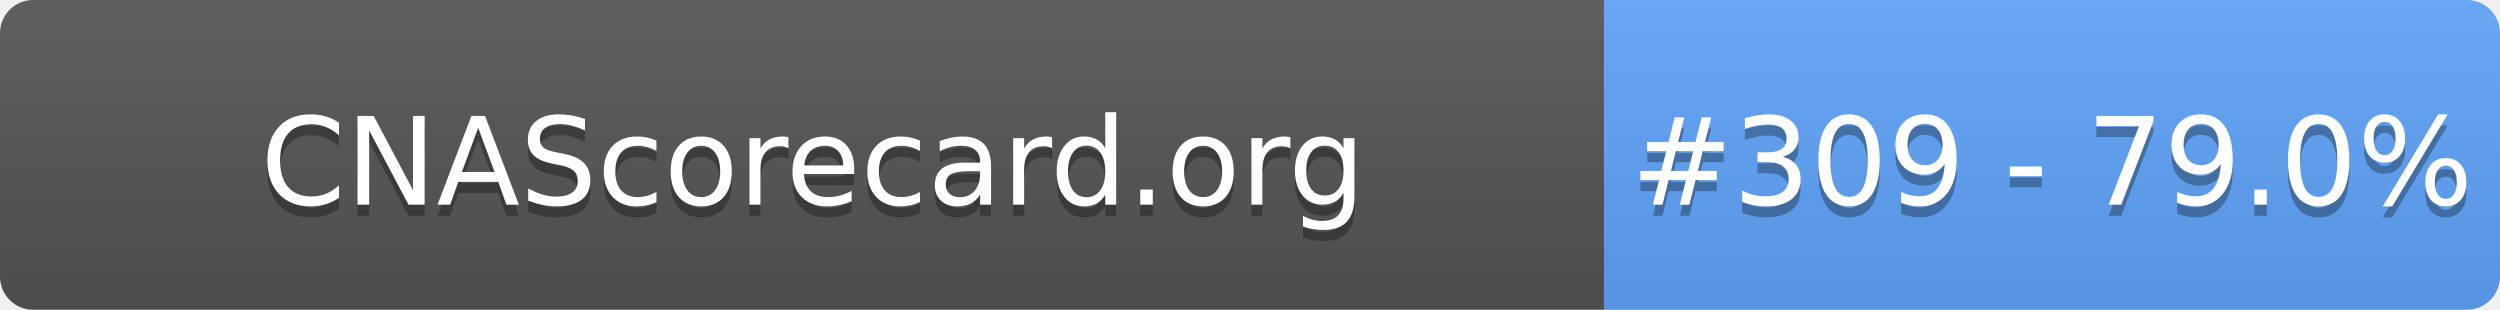
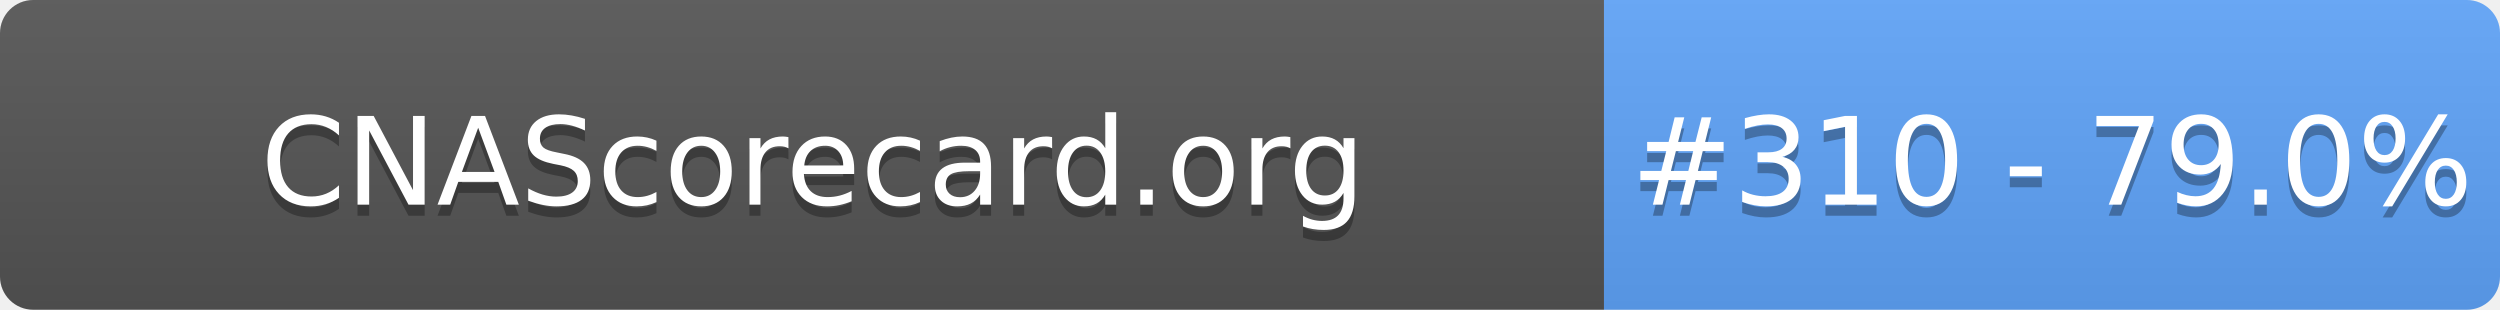
- <svg xmlns="http://www.w3.org/2000/svg" width="226" height="28" role="img" aria-label="CNAScorecard.org: #309 - 79.0%">
+ <svg xmlns="http://www.w3.org/2000/svg" width="226" height="28" role="img" aria-label="CNAScorecard.org: #310 - 79.0%">
  <linearGradient id="s" x2="0" y2="100%">
    <stop offset="0" stop-color="#bbb" stop-opacity=".1" />
    <stop offset="1" stop-opacity=".1" />
  </linearGradient>
  <clipPath id="r">
    <rect width="226" height="28" rx="3" fill="#fff" />
  </clipPath>
  <g clip-path="url(#r)">
    <rect width="145" height="28" fill="#555" />
    <rect x="145" width="81" height="28" fill="#60A5FA" />
    <rect width="226" height="28" fill="url(#s)" />
  </g>
  <g fill="#fff" text-anchor="middle" font-family="Verdana,Geneva,DejaVu Sans,sans-serif" text-rendering="geometricPrecision" font-size="110">
    <text aria-hidden="true" x="735" y="195" fill="#010101" fill-opacity=".3" transform="scale(.1)" textLength="1350">CNAScorecard.org</text>
    <text x="735" y="185" transform="scale(.1)" fill="#fff" textLength="1350">CNAScorecard.org</text>
-     <text aria-hidden="true" x="1855" y="195" fill="#010101" fill-opacity=".3" transform="scale(.1)" textLength="660">#309 - 79.0%</text>
-     <text x="1855" y="185" transform="scale(.1)" fill="#fff" textLength="660">#309 - 79.0%</text>
+     <text aria-hidden="true" x="1855" y="195" fill="#010101" fill-opacity=".3" transform="scale(.1)" textLength="660">#310 - 79.0%</text>
+     <text x="1855" y="185" transform="scale(.1)" fill="#fff" textLength="660">#310 - 79.0%</text>
  </g>
</svg>
